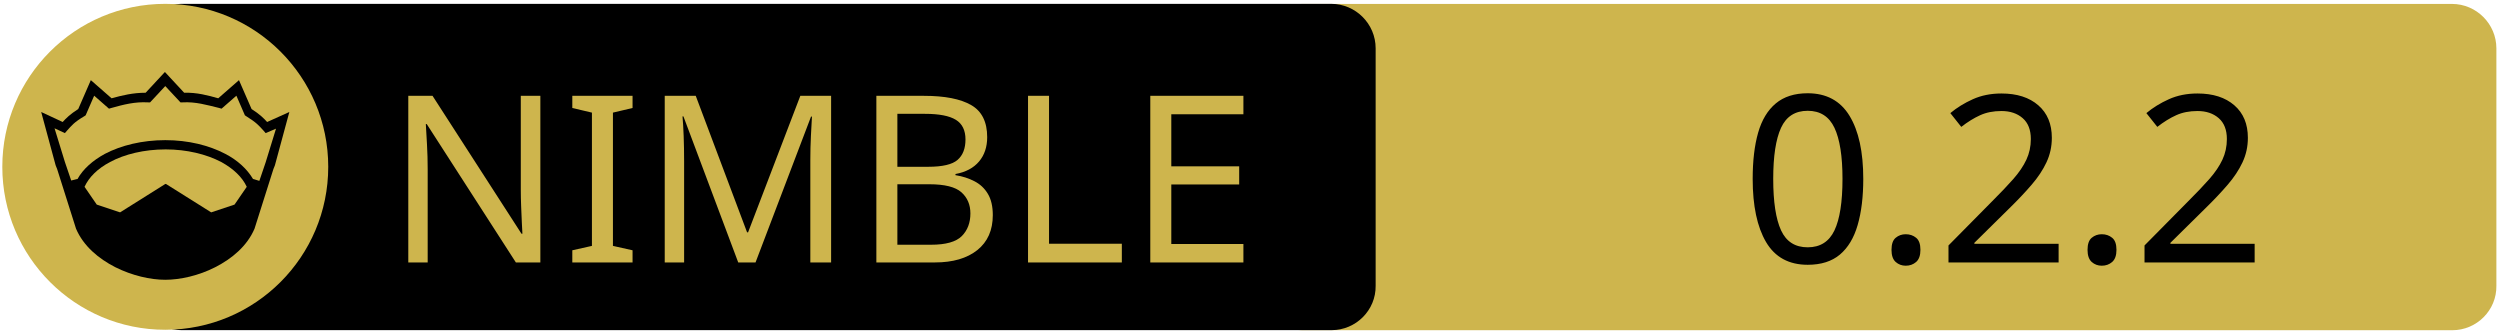
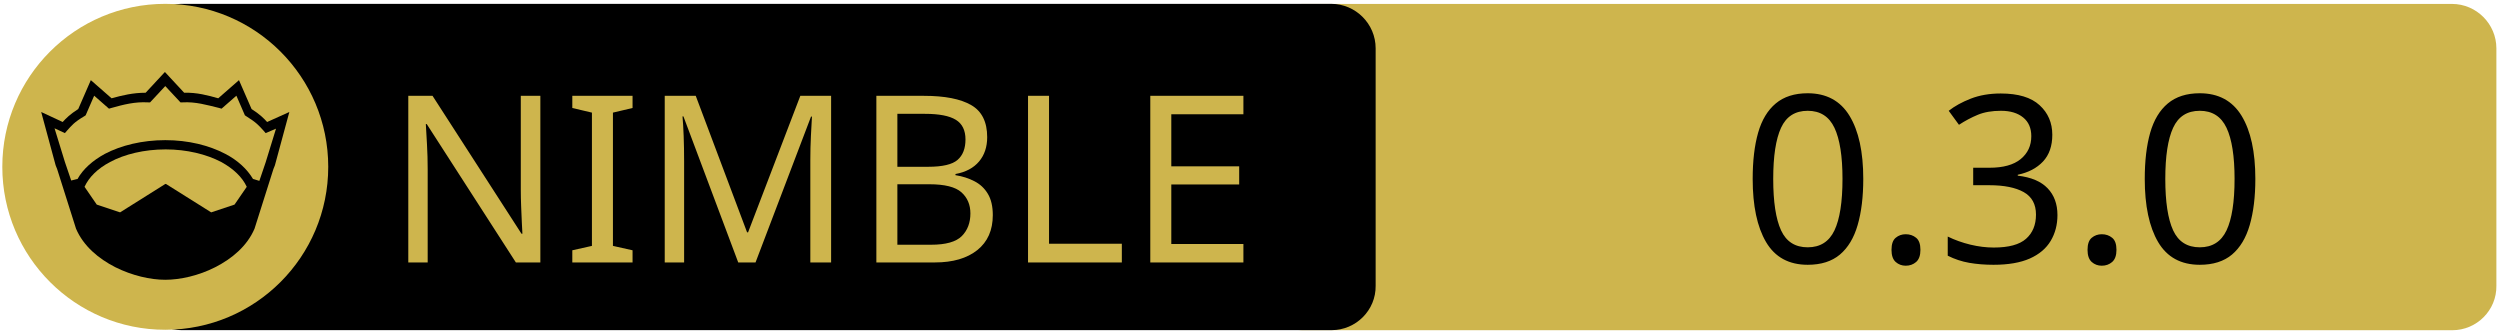
<svg xmlns="http://www.w3.org/2000/svg" xmlns:xlink="http://www.w3.org/1999/xlink" width="675" height="90" xml:space="preserve" version="1.1">
  <a xlink:href="https://github.com/theAkito/zoominvitr">
    <g>
      <path fill="#CEB54D" id="svg_15" d="m662.123,89.159l-310.5,0c-6.6,0 -12,-5.4 -12,-12l0,-64.1c0,-6.6 5.4,-12 12,-12l310.4,0c6.6,0 12,5.4 12,12l0,64.1c0.1,6.6 -5.3,12 -11.9,12z" />
      <path id="svg_1" d="m359.524,89.139l-310.5,0c-6.6,0 -12,-5.4 -12,-12l0,-64.1c0,-6.6 5.4,-12 12,-12l310.4,0c6.6,0 12,5.4 12,12l0,64.1c0.1,6.6 -5.3,12 -11.9,12z" />
      <rect id="svg_2" fill="none" height="45.9" width="315.3" class="st0" y="24.539" x="60.224" />
      <circle id="svg_4" fill="#CEB54D" r="44" cy="45.039" cx="44.624" class="st1" />
      <g id="XMLID_4_">
        <path id="svg_5" d="m78.124,30.239l-3.9,14.4l-0.4,1l-5.1,16.1c0,0 0,0 0,0c-2,4.7 -6.1,8.1 -10.6,10.4c-4.5,2.3 -9.5,3.4 -13.5,3.4c-4,0 -8.9,-1.1 -13.5,-3.4c-4.5,-2.3 -8.6,-5.7 -10.6,-10.4c0,0 0,0 0,0l-5.1,-16.1l-0.4,-1l-3.9,-14.4l5.8,2.7c0.9,-1 2,-2.1 4.2,-3.5l3.4,-7.8l5.6,4.9c2.9,-0.8 5.8,-1.5 9.2,-1.5l5.2,-5.6l5.2,5.6c3.4,-0.1 6.4,0.7 9.2,1.5l5.6,-4.9l3.4,7.8c2.2,1.4 3.3,2.5 4.2,3.5l6,-2.7z" />
        <g id="XMLID_6_">
          <g id="svg_6">
            <path id="svg_7" fill="#CEB54D" d="m66.624,50.439l-3.3,4.8l-6.3,2.1l-12.1,-7.6c-0.1,-0.1 -0.3,-0.1 -0.4,0l-12.1,7.6l-6.3,-2.1l-3.3,-4.8c1.2,-2.6 3.5,-4.9 6.9,-6.7c3.9,-2.1 9.2,-3.4 15,-3.4c5.7,0 11,1.3 15,3.4c3.3,1.8 5.7,4.1 6.9,6.7z" class="st1" />
          </g>
          <g id="svg_8" />
        </g>
        <g id="XMLID_5_">
          <g id="svg_9">
            <path id="svg_10" fill="#CEB54D" d="m74.524,34.739l-2.8,9.1l-1.7,5l-1.6,-0.5c0,0 -0.1,0 -0.1,0c-1.6,-2.7 -4.2,-5.1 -7.5,-6.8c-4.4,-2.3 -10,-3.7 -16.2,-3.7c-6.2,0 -11.9,1.4 -16.3,3.7c-3.3,1.8 -5.9,4.1 -7.4,6.8c0,0 -0.1,0 -0.1,0l-1.6,0.4l-1.7,-5l-2.8,-9.1l2.8,1.3l0.6,-0.7c1.2,-1.3 1.8,-2.2 4.7,-3.9l0.3,-0.2l2.3,-5.3l4,3.5l0.7,-0.2c3.2,-0.9 6.3,-1.7 9.8,-1.5l0.6,0l4.1,-4.4l4.1,4.4l0.6,0c3.5,-0.2 6.5,0.7 9.8,1.5l0.7,0.2l4,-3.5l2.3,5.3l0.3,0.2c2.9,1.8 3.5,2.6 4.7,3.9l0.6,0.7l2.8,-1.2z" class="st1" />
          </g>
          <g id="svg_11" />
        </g>
      </g>
      <text x="-442" y="-350.021" id="svg_16" font-size="63px" font-family="'PT Sans Caption', 'Tahoma', 'Helvetica Neue Medium', 'PT Sans', sans-serif" fill="#CEB54D" class="st1 st2 st3" transform="matrix(1 0 0 1 546.13 420.879)">NIMBLE</text>
-       <text x="-76.0" y="-350.012" id="svg_17" font-size="63.012px" font-family="'PT Sans Caption', 'Tahoma', 'Helvetica Neue Medium', 'PT Sans', sans-serif" fill="#000000" class="st1 st2 st3" transform="matrix(1 0 0 1 546.13 420.879)">0.2.2</text>
+       <text x="-76.0" y="-350.012" id="svg_17" font-size="63.012px" font-family="'PT Sans Caption', 'Tahoma', 'Helvetica Neue Medium', 'PT Sans', sans-serif" fill="#000000" class="st1 st2 st3" transform="matrix(1 0 0 1 546.13 420.879)">0.3.0</text>
    </g>
  </a>
</svg>
